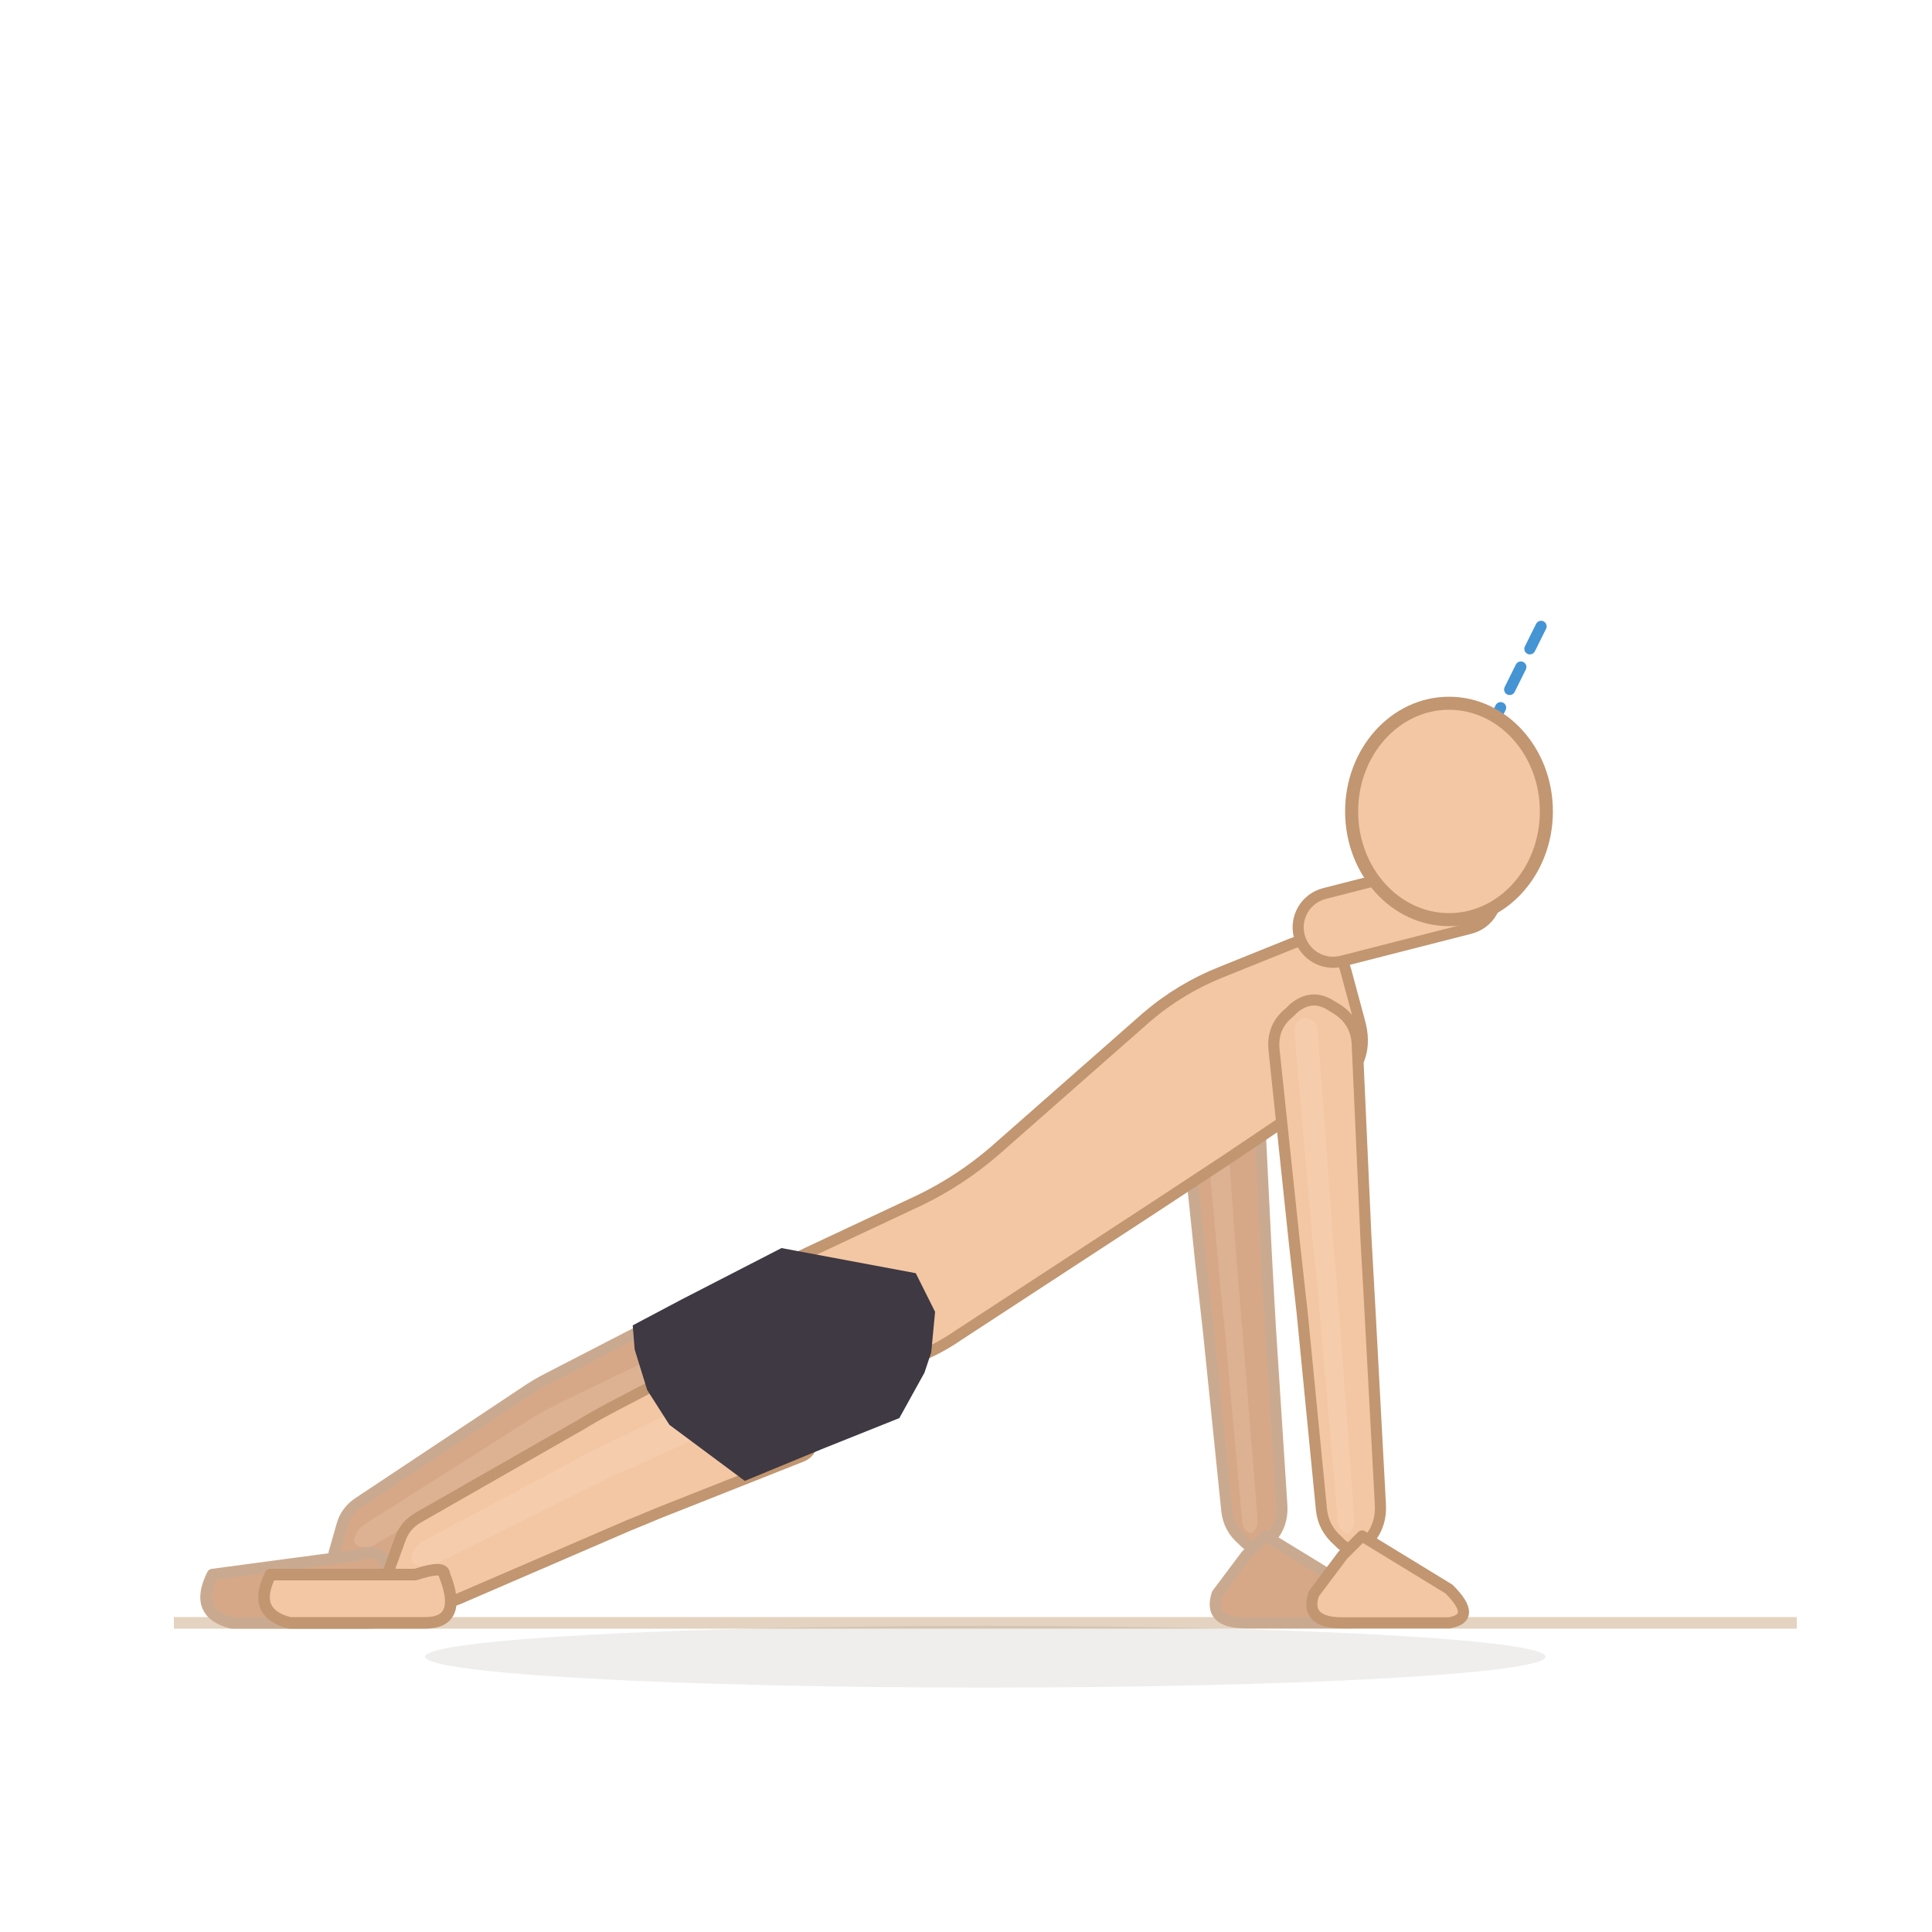
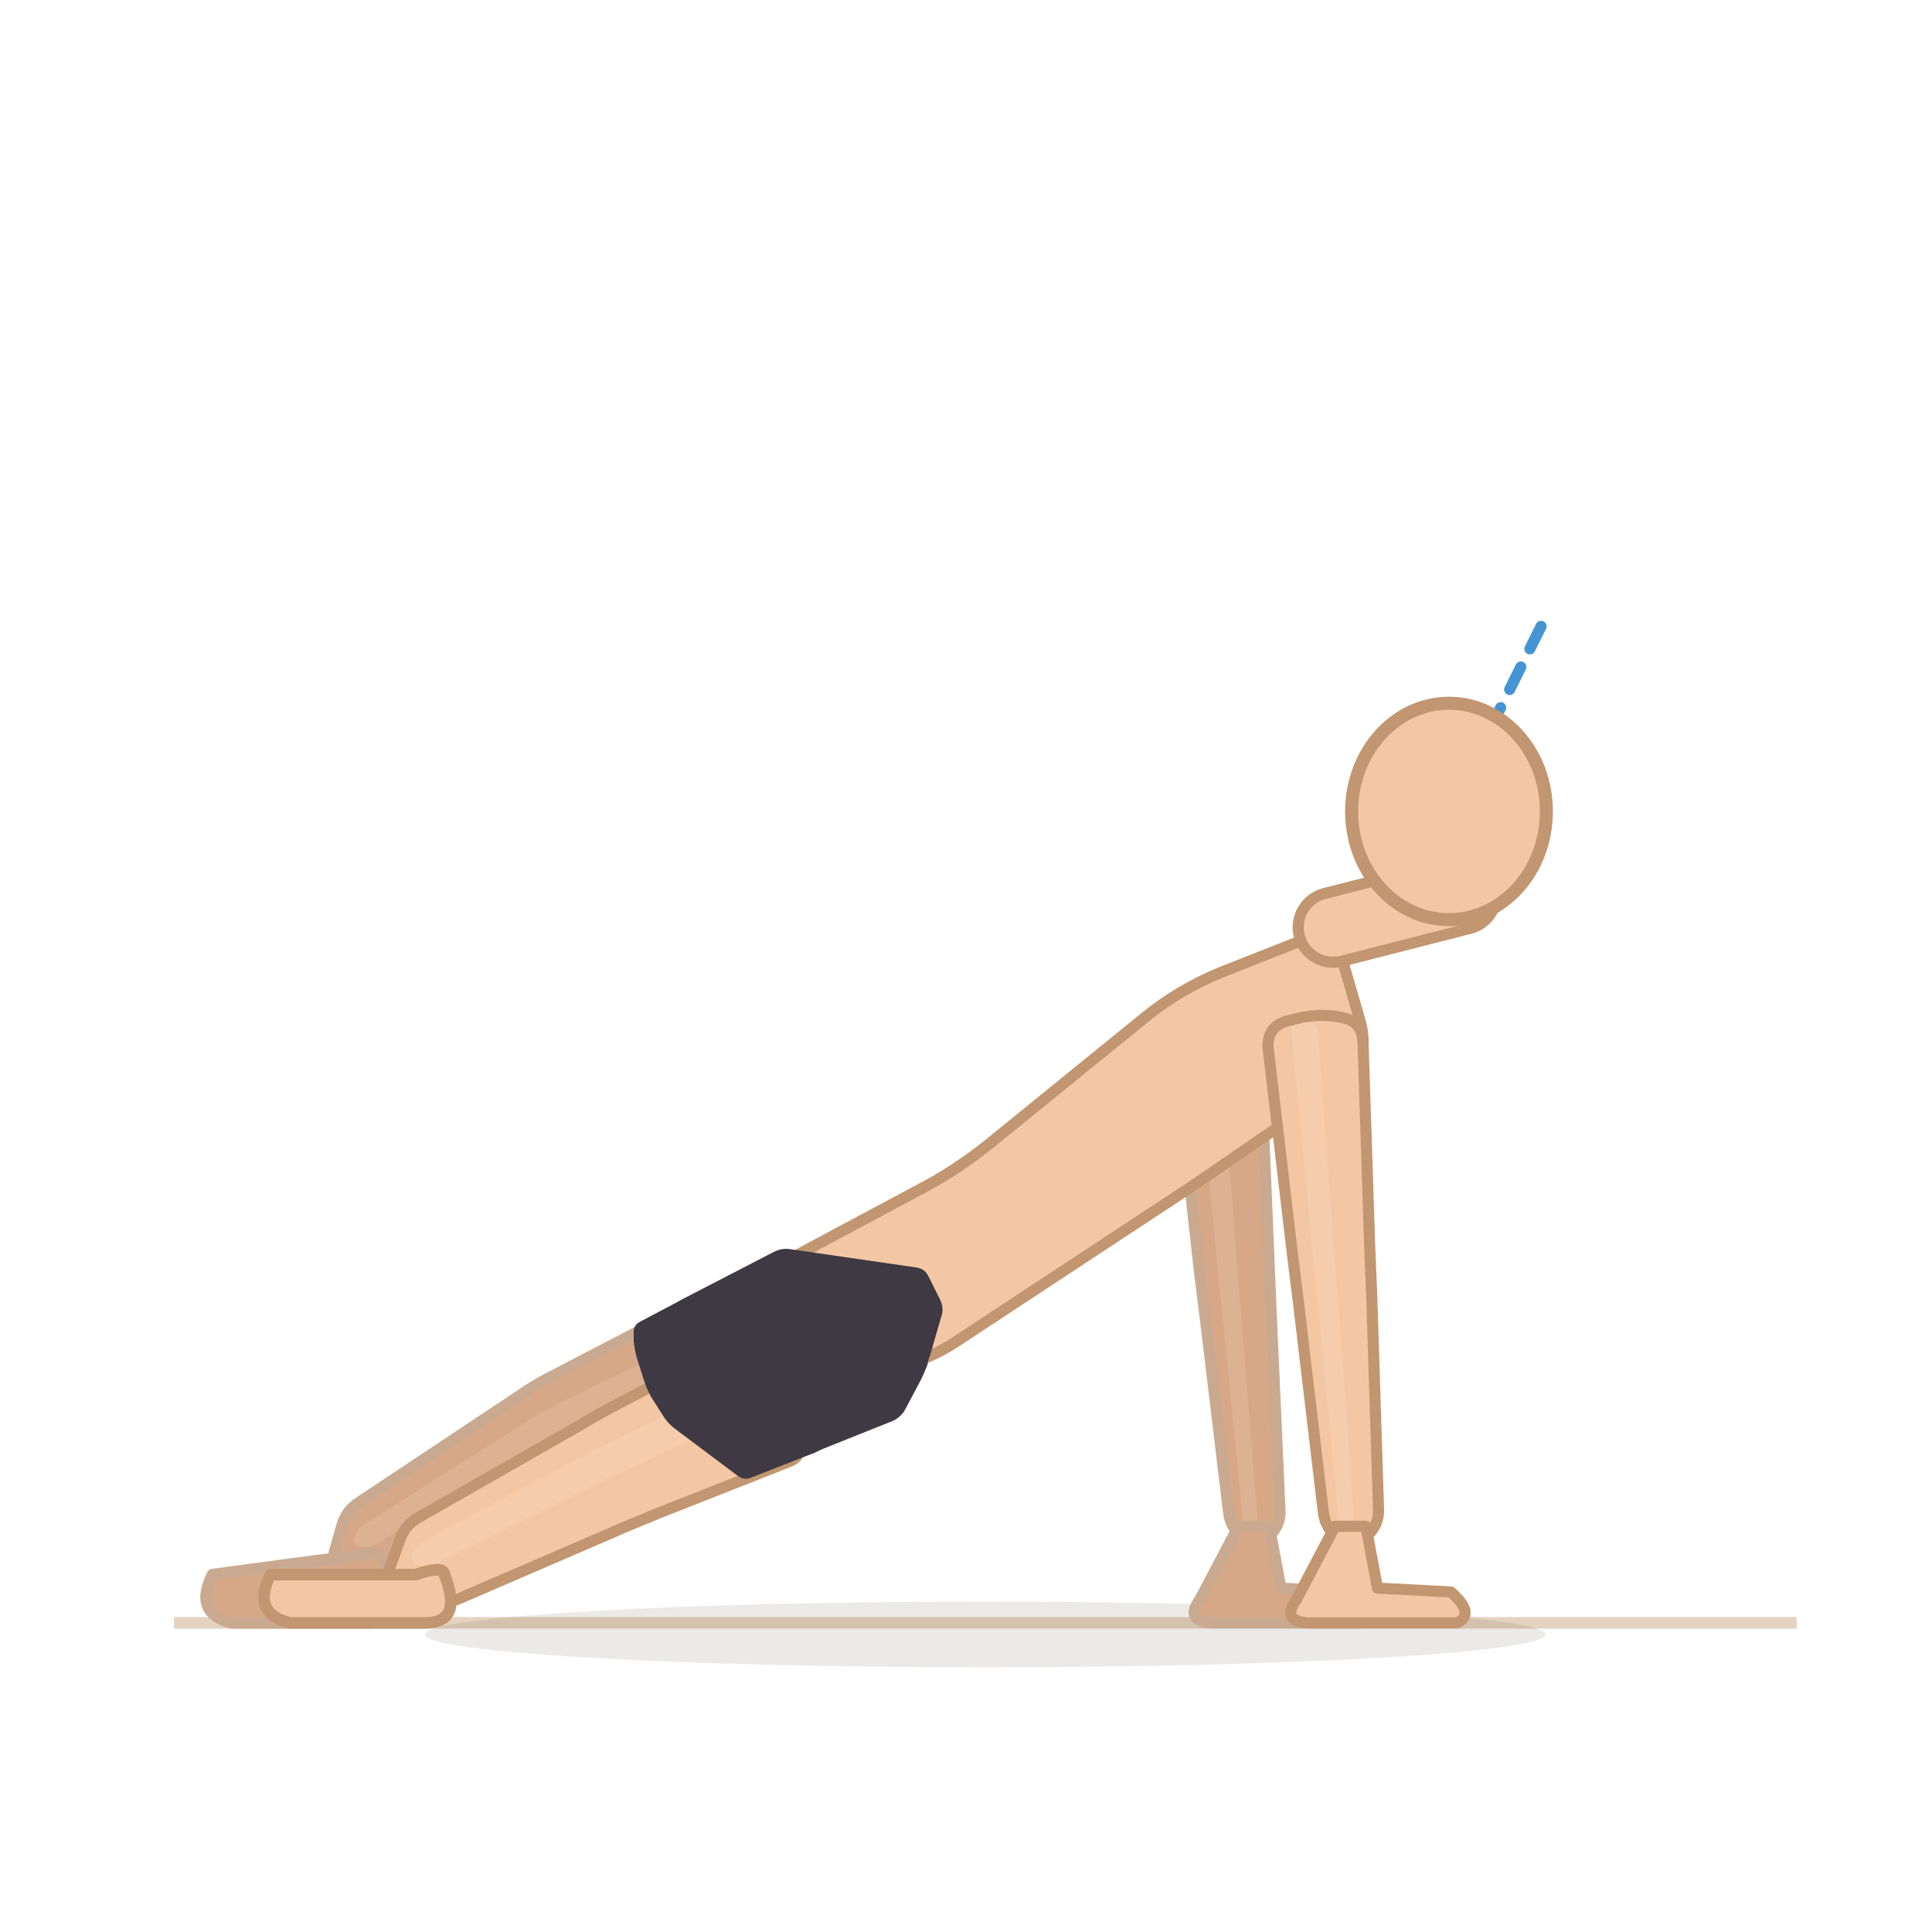
<svg xmlns="http://www.w3.org/2000/svg" viewBox="0 0 200 200">
  <line x1="18" y1="168" x2="186" y2="168" stroke="#e4d3c0" stroke-width="1.2" />
-   <ellipse cx="102" cy="171.5" rx="58" ry="3.2" fill="rgba(62,42,28,0.08)" />
-   <path d="M 72.4,134.6 L 56.9,142.6 Q 55.5,143.3 54.2,144.2 L 37.2,155.5 Q 35.8,156.4 35.4,157.9 L 34.6,160.7 Q 34.2,162.3 35.8,162.6 L 38.6,163.3 Q 40.2,163.6 41.6,162.8 L 59.1,153.4 Q 60.5,152.7 62,152.1 L 77.5,145.7 Q 79,145.1 78.3,143.7 L 74.5,135.3 Q 73.8,133.9 72.4,134.6 Z" fill="#d7a888" stroke="#c9aa90" stroke-width="1.15" stroke-linejoin="round" />
-   <path d="M 79.2,135 L 58.2,145.1 Q 56.8,145.8 55.4,146.6 L 37.6,157.9 Q 37,158.3 36.8,159 L 36.7,159.2 Q 36.5,159.9 37.3,160.1 L 37.4,160.1 Q 38.2,160.3 38.8,159.9 L 56.8,149.2 Q 58.2,148.4 59.7,147.7 L 80.7,138.1 Q 82.1,137.4 81.4,136 L 81.3,135.7 Q 80.6,134.3 79.2,135 Z" fill="#f3d4bc" opacity="0.22" />
+   <ellipse cx="102" cy="169.2" rx="58" ry="3.4" fill="rgba(62,42,28,0.1)" />
+   <path d="M 71.3,135.1 L 56.9,142.6 Q 55.5,143.3 54.2,144.2 L 37.2,155.5 Q 35.8,156.4 35.4,157.9 L 34.6,160.7 Q 34.2,162.3 35.8,162.6 L 38.6,163.3 Q 40.2,163.6 41.6,162.8 L 59.1,153.4 Q 60.5,152.7 62,152.1 L 76.4,146.3 Q 77.9,145.7 77.2,144.2 L 73.3,135.9 Q 72.7,134.4 71.3,135.1 Z" fill="#d7a888" stroke="#c9aa90" stroke-width="1.15" stroke-linejoin="round" />
+   <path d="M 78.9,135.1 L 58.2,145.1 Q 56.8,145.8 55.4,146.6 L 37.6,157.9 Q 37,158.3 36.8,159 L 36.7,159.2 Q 36.5,159.9 37.3,160.1 L 37.4,160.1 Q 38.2,160.3 38.8,159.9 L 56.8,149.2 Q 58.2,148.4 59.7,147.7 L 80.4,138.2 Q 81.8,137.6 81.1,136.2 L 81,135.9 Q 80.3,134.4 78.9,135.1 Z" fill="#f3d4bc" opacity="0.22" />
  <path d="M 40,163 Q 42,168 38,168 L 24,168 Q 20,167 22,163 L 37,161 Q 40,160 40,163 Z" fill="#d7a888" stroke="#c9aa90" stroke-width="1.2" stroke-linejoin="round" />
-   <path d="M 77.2,138.4 L 62.9,145.9 Q 61.4,146.7 60.1,147.5 L 43.3,157.1 Q 41.9,157.9 41.4,159.4 L 40.2,162.7 Q 39.7,164.2 41.2,164.6 L 44.5,165.6 Q 46.1,166.1 47.5,165.5 L 65.1,157.9 Q 66.6,157.3 68,156.7 L 82.9,150.8 Q 84.4,150.2 83.8,148.7 L 79.3,139.1 Q 78.7,137.6 77.2,138.4 Z" fill="#f3c7a4" stroke="#c19670" stroke-width="1.15" stroke-linejoin="round" />
-   <path d="M 84.8,138.8 L 64.2,148.8 Q 62.8,149.5 61.3,150.2 L 43.7,159.6 Q 43,160 42.7,160.8 L 42.7,161 Q 42.4,161.8 43.2,162 L 43.4,162.1 Q 44.2,162.3 44.9,162 L 62.8,153.1 Q 64.2,152.4 65.7,151.8 L 86.4,142.3 Q 87.9,141.6 87.2,140.2 L 86.9,139.6 Q 86.2,138.1 84.8,138.8 Z" fill="#fbe3cf" opacity="0.22" />
+   <path d="M 76,139 L 62.9,145.9 Q 61.4,146.7 60.1,147.5 L 43.3,157.1 Q 41.9,157.9 41.4,159.4 L 40.2,162.7 Q 39.7,164.2 41.2,164.6 L 44.5,165.6 Q 46.1,166.1 47.5,165.5 L 65.1,157.9 Q 66.6,157.3 68,156.7 L 81.7,151.3 Q 83.2,150.7 82.5,149.3 L 78.1,139.7 Q 77.4,138.2 76,139 Z" fill="#f3c7a4" stroke="#c19670" stroke-width="1.15" stroke-linejoin="round" />
+   <path d="M 84.4,139 L 64.2,148.8 Q 62.8,149.5 61.3,150.2 L 43.7,159.6 Q 43,160 42.7,160.8 L 42.7,161 Q 42.4,161.8 43.2,162 L 43.4,162.1 Q 44.2,162.3 44.9,162 L 62.8,153.1 Q 64.2,152.4 65.7,151.8 L 86.1,142.4 Q 87.5,141.8 86.9,140.3 L 86.6,139.7 Q 85.9,138.3 84.4,139 Z" fill="#fbe3cf" opacity="0.22" />
  <path d="M 46,163 Q 48,168 44,168 L 30,168 Q 26,167 28,163 L 43,163 Q 46,162 46,163 Z" fill="#f3c7a4" stroke="#c19670" stroke-width="1.2" stroke-linejoin="round" />
-   <path d="M 122.2,110.5 L 124.3,130.7 Q 124.7,134.3 125.1,137.8 L 127,156.4 Q 127.2,158.2 128.6,159.4 L 128.9,159.7 Q 130.2,160.9 131.4,159.5 L 131.6,159.2 Q 132.8,157.8 132.7,155.9 L 131.5,137.3 Q 131.3,133.7 131.1,130.1 L 130.1,109.9 Q 130,107.7 128.1,106.5 L 127.7,106.3 Q 125.8,105.1 124.1,106.6 L 123.7,106.9 Q 122,108.3 122.2,110.5 Z" fill="#d7a888" stroke="#c9aa90" stroke-width="1.15" stroke-linejoin="round" />
-   <path d="M 124.1,108.8 L 126.1,130.5 Q 126.4,134.1 126.8,137.7 L 128.6,157.6 Q 128.7,158.1 129,158.5 L 129.1,158.5 Q 129.5,158.9 129.8,158.5 L 129.9,158.4 Q 130.2,158 130.2,157.5 L 128.6,137.6 Q 128.3,134 128,130.4 L 126.4,108.6 Q 126.3,108 125.8,107.6 L 125.7,107.6 Q 125.1,107.3 124.7,107.7 L 124.6,107.8 Q 124.1,108.2 124.1,108.8 Z" fill="#f3d4bc" opacity="0.22" />
-   <path d="M 129,161 L 126,165 Q 125,168 129,168 L 140,168 Q 143,167.5 140,164.5 L 131,159 Z" fill="#d7a888" stroke="#c9aa90" stroke-width="1.15" stroke-linejoin="round" />
-   <path d="M 82.3,130.3 L 95.3,124.2 Q 99.4,122.2 102.9,119.2 L 118.7,105.3 Q 122.2,102.3 126.5,100.6 L 133.7,97.7 Q 138,96 139.3,100.4 L 140.7,105.6 Q 142,110 138.2,112.5 L 126.9,120.1 Q 123.1,122.6 119.3,125.1 L 99.1,138.3 Q 95.3,140.9 90.7,141.7 L 82.5,143.2 Q 78,144 78,139.4 L 78.1,136.8 Q 78.1,132.2 82.3,130.3 Z" fill="#f3c7a4" stroke="#c19670" stroke-width="1.15" stroke-linejoin="round" />
+   <path d="M 121.8,110.4 L 124.2,131.9 Q 124.5,134.3 124.8,136.7 L 127.2,156.7 Q 127.4,158.2 128.7,159.1 L 128.9,159.3 Q 130.2,160.2 131.3,159.1 L 131.5,158.9 Q 132.6,157.8 132.5,156.3 L 131.6,136.1 Q 131.5,133.7 131.4,131.3 L 130.5,109.7 Q 130.4,107.7 128.4,107.4 L 127.9,107.3 Q 125.9,107 124,107.6 L 123.6,107.8 Q 121.6,108.3 121.8,110.4 Z" fill="#d7a888" stroke="#c9aa90" stroke-width="1.15" stroke-linejoin="round" />
+   <path d="M 123.9,108.7 L 126.1,131.8 Q 126.3,134.1 126.6,136.5 L 128.7,157.7 Q 128.8,158.1 129.1,158.4 L 129.2,158.4 Q 129.5,158.7 129.8,158.4 L 129.9,158.3 Q 130.2,158 130.2,157.5 L 128.5,136.4 Q 128.3,134 128.1,131.6 L 126.4,108.5 Q 126.4,108 125.8,107.9 L 125.7,107.9 Q 125.1,107.8 124.6,108 L 124.4,108 Q 123.9,108.2 123.9,108.7 Z" fill="#f3d4bc" opacity="0.22" />
+   <path d="M 128.2,158 L 124.2,165.6 Q 122.6,167.8 125.4,168 L 131.6,168 L 140.8,168 Q 142.8,167.1 140.2,164.8 L 132.6,164.4 L 131.4,158 Z" fill="#d7a888" stroke="#c9aa90" stroke-width="1.15" stroke-linejoin="round" />
+   <path d="M 82,130.2 L 94.9,123.3 Q 98.8,121.3 102.3,118.5 L 118.8,105.1 Q 122.2,102.4 126.3,100.7 L 133.9,97.7 Q 138,96 139.2,100.2 L 140.8,105.7 Q 142,110 138.4,112.5 L 126.9,120.4 Q 123.3,122.9 119.6,125.3 L 99.1,138.8 Q 95.5,141.2 91.1,141.9 L 82.3,143.3 Q 78,144 78,139.6 L 78.1,136.6 Q 78.1,132.2 82,130.2 Z" fill="#f3c7a4" stroke="#c19670" stroke-width="1.15" stroke-linejoin="round" />
  <g data-shorts="inline">
-     <path d="M 65.5,137.2 L 70.6,134.5 L 80.9,129.2 L 94.8,131.8 L 96.8,135.8 L 96.4,140 L 95.7,142.1 L 93.1,146.8 L 85.1,150 L 77.1,153.3 L 69.3,147.5 L 67,143.9 L 65.7,139.7 Z" fill="#3e3942" fill-rule="nonzero" />
+     <path d="M 66.3,136.8 L 69.9,134.9 Q 70.6,134.5 71.4,134.1 L 80.1,129.6 Q 80.9,129.2 81.7,129.3 L 94.8,131.2 Q 95.7,131.3 96.1,132.1 L 97.3,134.5 Q 97.7,135.3 97.5,136.1 L 96.6,139.2 Q 96.4,140 96.1,140.8 L 96,141.3 Q 95.7,142.1 95.3,142.9 L 93.6,146.1 Q 93.1,146.8 92.4,147.1 L 85.9,149.7 Q 85.1,150 84.3,150.4 L 77.9,152.9 Q 77.1,153.3 76.4,152.8 L 70,148 Q 69.3,147.5 68.8,146.8 L 67.4,144.6 Q 67,143.9 66.7,143 L 65.9,140.5 Q 65.7,139.7 65.6,138.9 L 65.6,138.1 Q 65.5,137.2 66.3,136.8 Z" fill="#3e3942" fill-rule="nonzero" />
  </g>
-   <path d="M 131.9,108.8 L 134,128.7 Q 134.4,132.3 134.8,135.9 L 136.8,156.3 Q 137,158.2 138.5,159.5 L 138.8,159.8 Q 140.2,161.1 141.5,159.6 L 141.8,159.3 Q 143,157.8 142.9,155.8 L 141.8,135.3 Q 141.6,131.7 141.4,128.1 L 140.5,108.1 Q 140.4,105.7 138.3,104.4 L 137.8,104.1 Q 135.8,102.8 133.9,104.4 L 133.5,104.8 Q 131.6,106.3 131.9,108.8 Z" fill="#f3c7a4" stroke="#c19670" stroke-width="1.15" stroke-linejoin="round" />
-   <path d="M 134,106.8 L 135.9,128.6 Q 136.3,132.1 136.6,135.7 L 138.5,157.6 Q 138.6,158.1 139,158.5 L 139.1,158.6 Q 139.5,158.9 139.8,158.5 L 139.9,158.4 Q 140.2,158 140.2,157.4 L 138.6,135.6 Q 138.3,132 138,128.4 L 136.4,106.6 Q 136.4,106 135.8,105.6 L 135.6,105.5 Q 135,105.2 134.5,105.6 L 134.4,105.7 Q 133.9,106.2 134,106.8 Z" fill="#fbe3cf" opacity="0.22" />
-   <path d="M 139,161 L 136,165 Q 135,168 139,168 L 150,168 Q 153,167.5 150,164.5 L 141,159 Z" fill="#f3c7a4" stroke="#c19670" stroke-width="1.15" stroke-linejoin="round" />
+   <path d="M 131.3,108.7 L 133.8,129.9 Q 134.1,132.3 134.4,134.7 L 137,156.6 Q 137.2,158.2 138.5,159.2 L 138.8,159.4 Q 140.2,160.4 141.4,159.2 L 141.6,158.9 Q 142.8,157.8 142.7,156.1 L 142,134.1 Q 141.9,131.7 141.8,129.3 L 141.1,107.9 Q 141,105.6 138.7,105.3 L 138.2,105.2 Q 135.9,104.9 133.7,105.6 L 133.2,105.7 Q 131,106.4 131.3,108.7 Z" fill="#f3c7a4" stroke="#c19670" stroke-width="1.15" stroke-linejoin="round" />
+   <path d="M 133.7,106.8 L 135.9,129.8 Q 136.1,132.2 136.4,134.5 L 138.6,157.6 Q 138.7,158.1 139,158.4 L 139.1,158.4 Q 139.5,158.7 139.8,158.4 L 139.9,158.3 Q 140.2,158 140.2,157.5 L 138.5,134.4 Q 138.3,132 138.1,129.6 L 136.4,106.6 Q 136.4,106 135.8,105.9 L 135.6,105.9 Q 135,105.8 134.4,106 L 134.2,106 Q 133.6,106.2 133.7,106.8 Z" fill="#fbe3cf" opacity="0.22" />
+   <path d="M 138.2,158 L 134.2,165.6 Q 132.6,167.8 135.4,168 L 141.6,168 L 150.8,168 Q 152.8,167.1 150.2,164.8 L 142.6,164.4 L 141.4,158 Z" fill="#f3c7a4" stroke="#c19670" stroke-width="1.15" stroke-linejoin="round" />
  <line x1="150" y1="84" x2="159.8" y2="64.3" stroke="#2481cc" stroke-width="1.15" stroke-dasharray="2.6 2.1" stroke-linecap="round" opacity="0.85" />
  <path d="M 138.9,99.5 L 152.2,96.1 A 3.6 3.6 0 0 0 150.4,89.1 L 137.1,92.5 A 3.6 3.6 0 0 0 138.9,99.5 Z" fill="#f3c7a4" stroke="#c19670" stroke-width="1.15" />
  <ellipse cx="150" cy="84" rx="10.08" ry="11.2" fill="#f3c7a4" stroke="#c19670" stroke-width="1.35" />
</svg>
